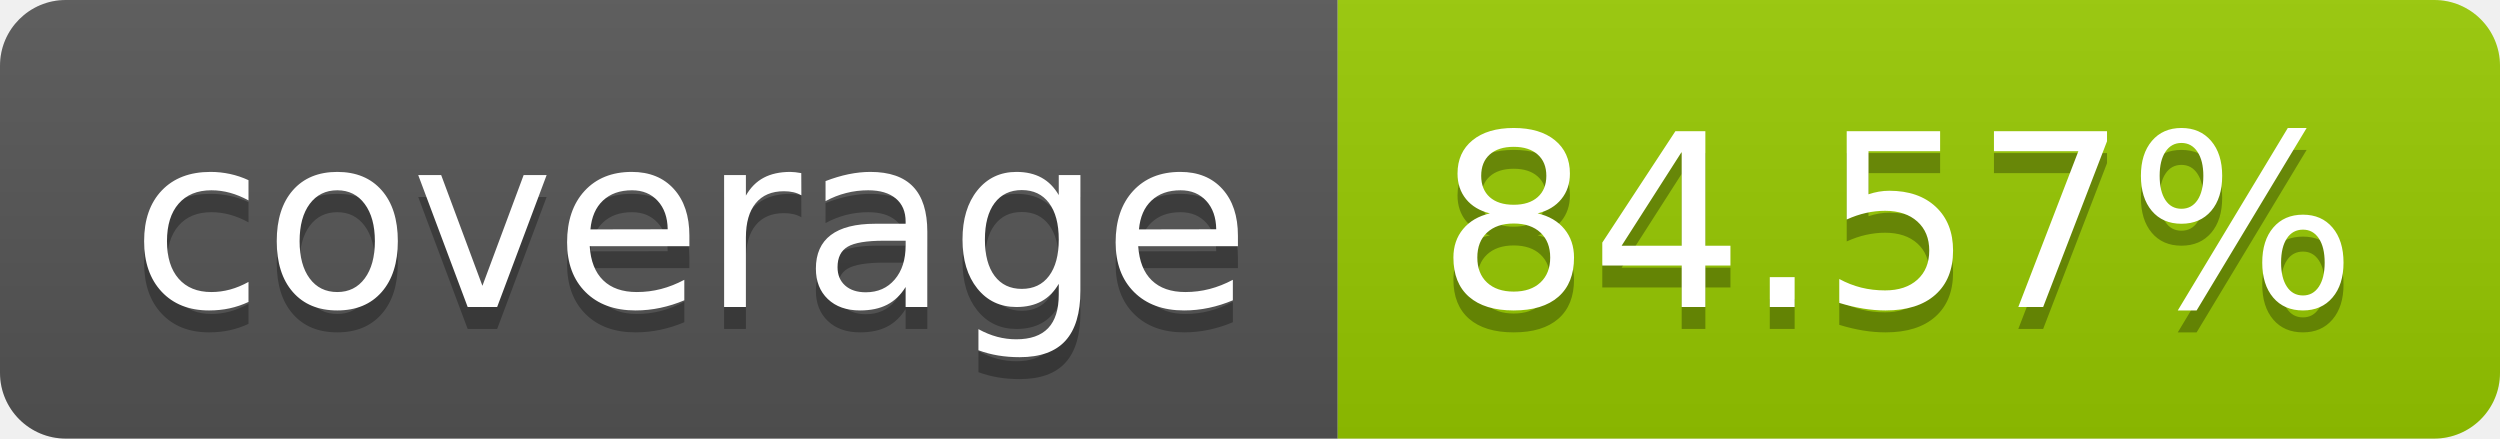
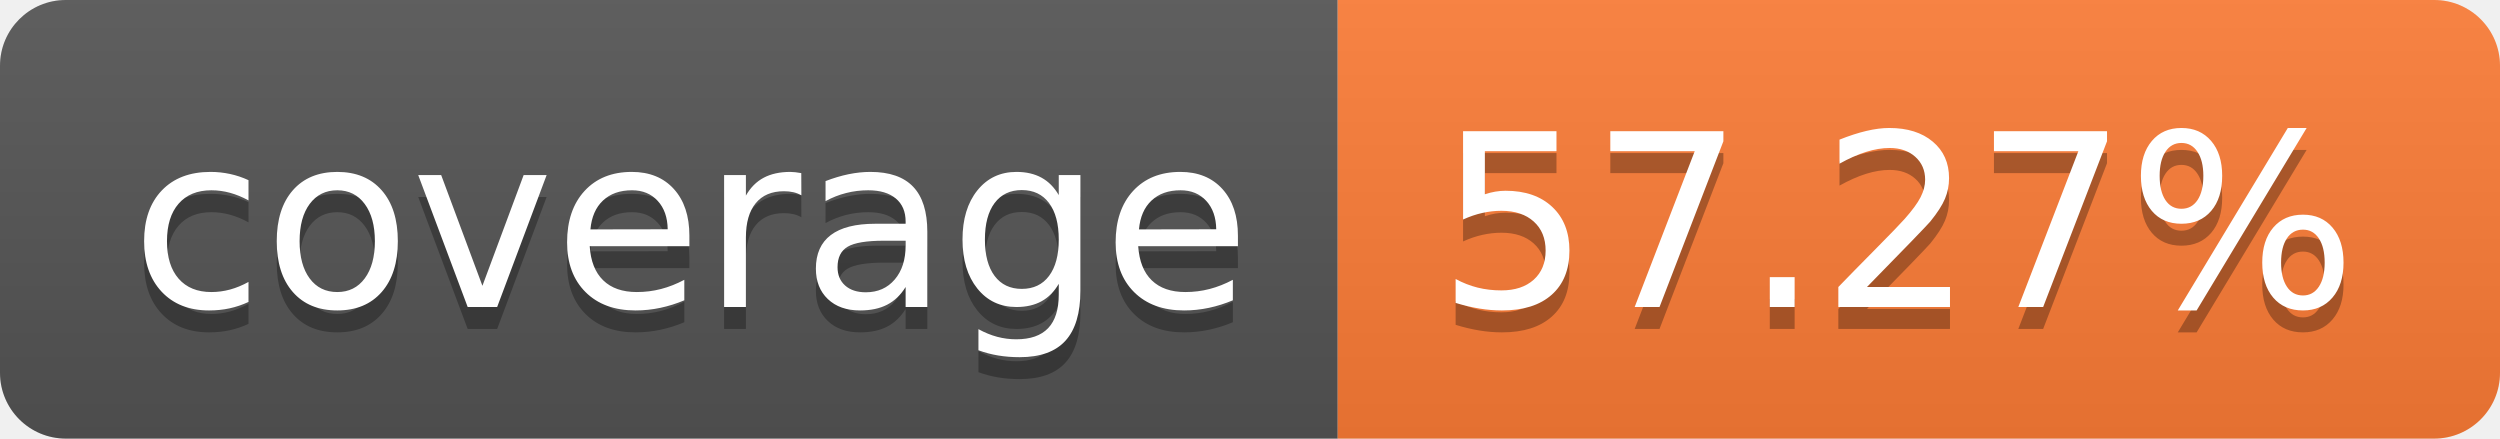
- <svg xmlns="http://www.w3.org/2000/svg" width="114" height="20" role="img" aria-label="coverage: 84.57%">
+ <svg xmlns="http://www.w3.org/2000/svg" width="114" height="20" role="img" aria-label="coverage: 57.27%">
  <linearGradient id="s" x2="0" y2="100%">
    <stop offset="0" stop-color="#bbb" stop-opacity=".1" />
    <stop offset="1" stop-opacity=".1" />
  </linearGradient>
  <clipPath id="r">
    <rect width="114" height="20" rx="3" fill="#fff" />
  </clipPath>
  <g clip-path="url(#r)">
    <rect width="61" height="20" fill="#555" />
-     <rect x="61" width="53" height="20" fill="#97ca00" />
+     <rect x="61" width="53" height="20" fill="#fe7d37" />
    <rect width="114" height="20" fill="url(#s)" />
  </g>
  <g fill="#fff" text-anchor="middle" font-family="Verdana,Geneva,DejaVu Sans,sans-serif" text-rendering="geometricPrecision" font-size="110">
    <text aria-hidden="true" x="315" y="150" fill="#010101" fill-opacity=".3" transform="scale(.1)" textLength="510">coverage</text>
    <text x="315" y="140" transform="scale(.1)" fill="#fff" textLength="510">coverage</text>
-     <text aria-hidden="true" x="865" y="150" fill="#010101" fill-opacity=".3" transform="scale(.1)" textLength="430">84.57%</text>
-     <text x="865" y="140" transform="scale(.1)" fill="#fff" textLength="430">84.57%</text>
+     <text aria-hidden="true" x="865" y="150" fill="#010101" fill-opacity=".3" transform="scale(.1)" textLength="430">57.27%</text>
+     <text x="865" y="140" transform="scale(.1)" fill="#fff" textLength="430">57.27%</text>
  </g>
</svg>
